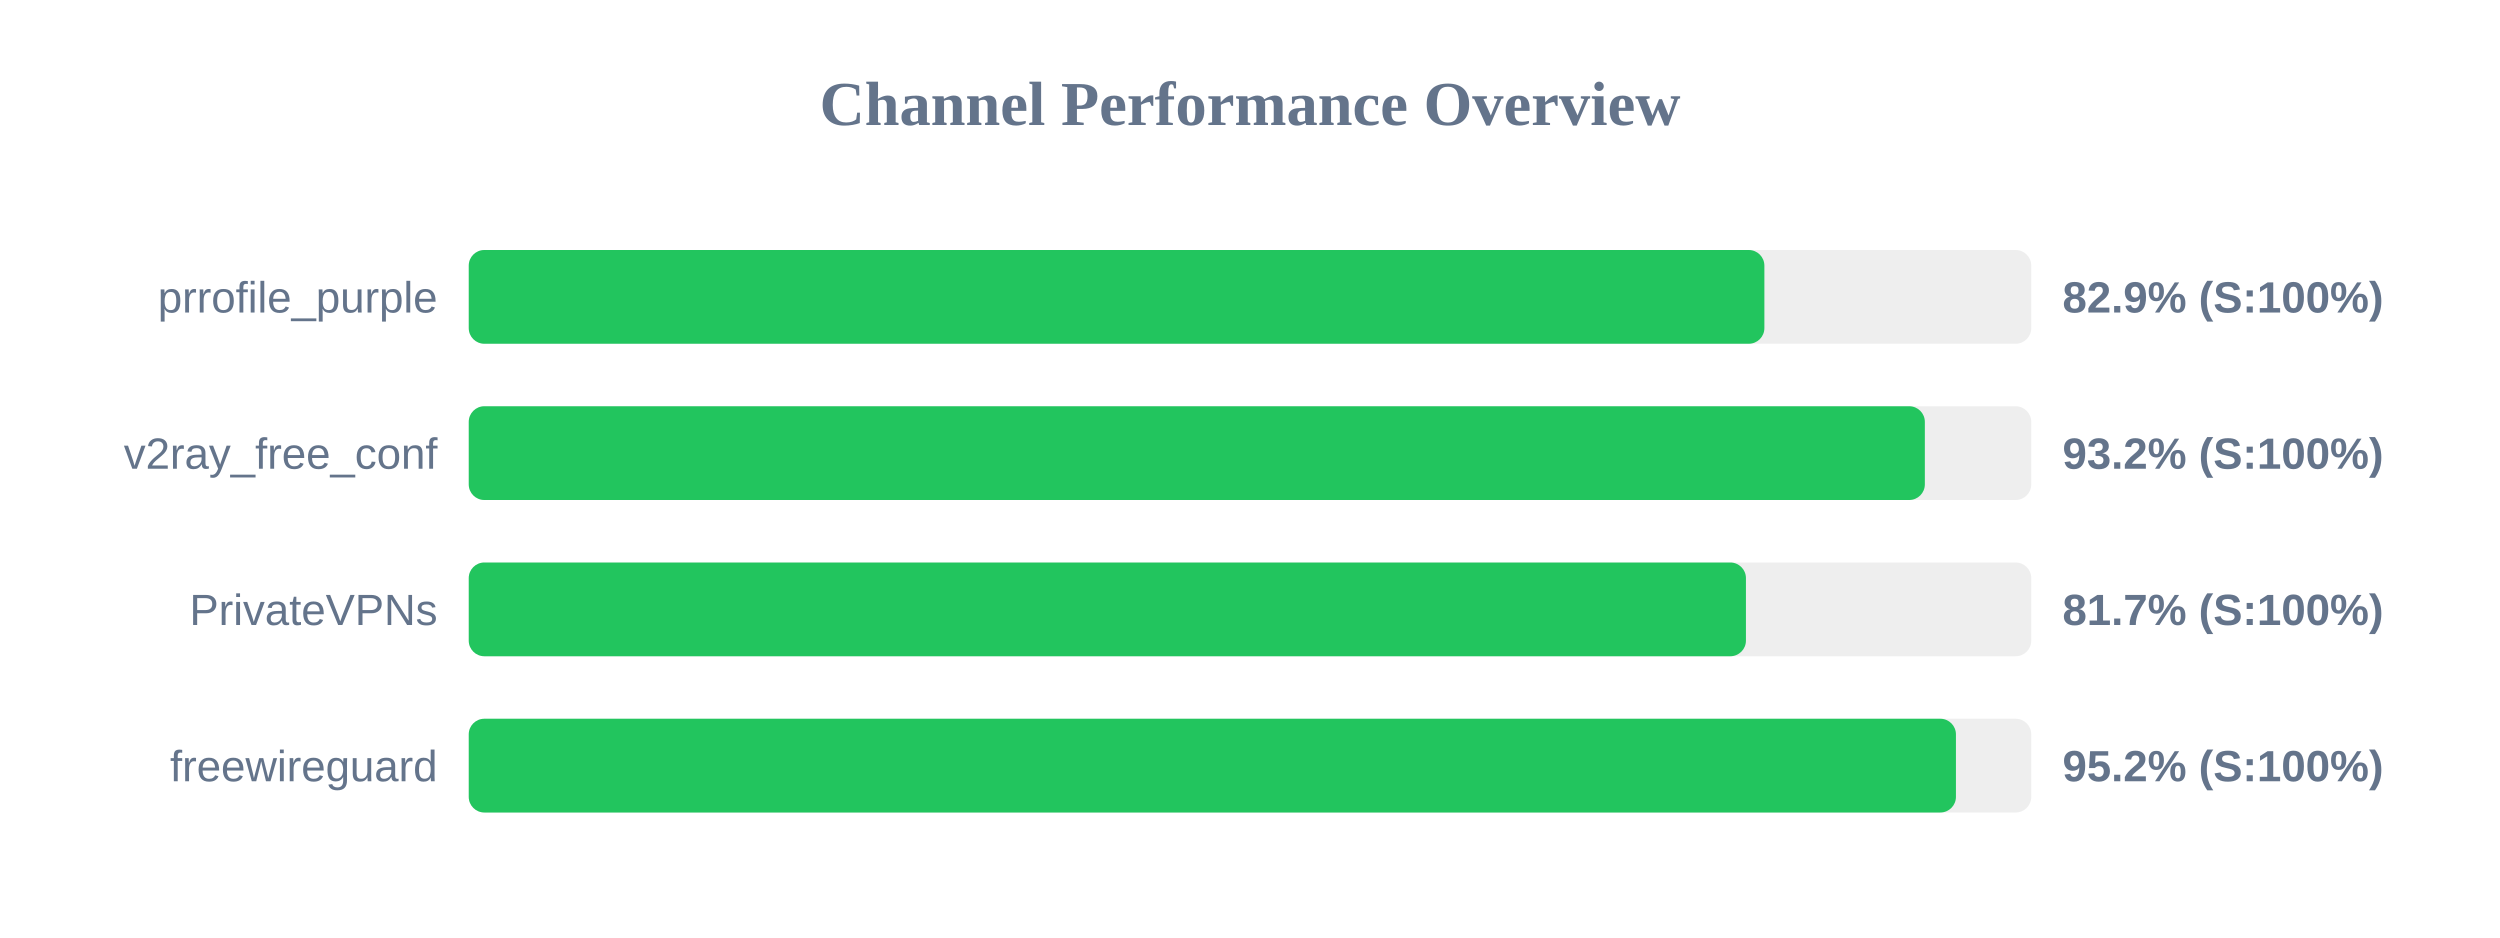
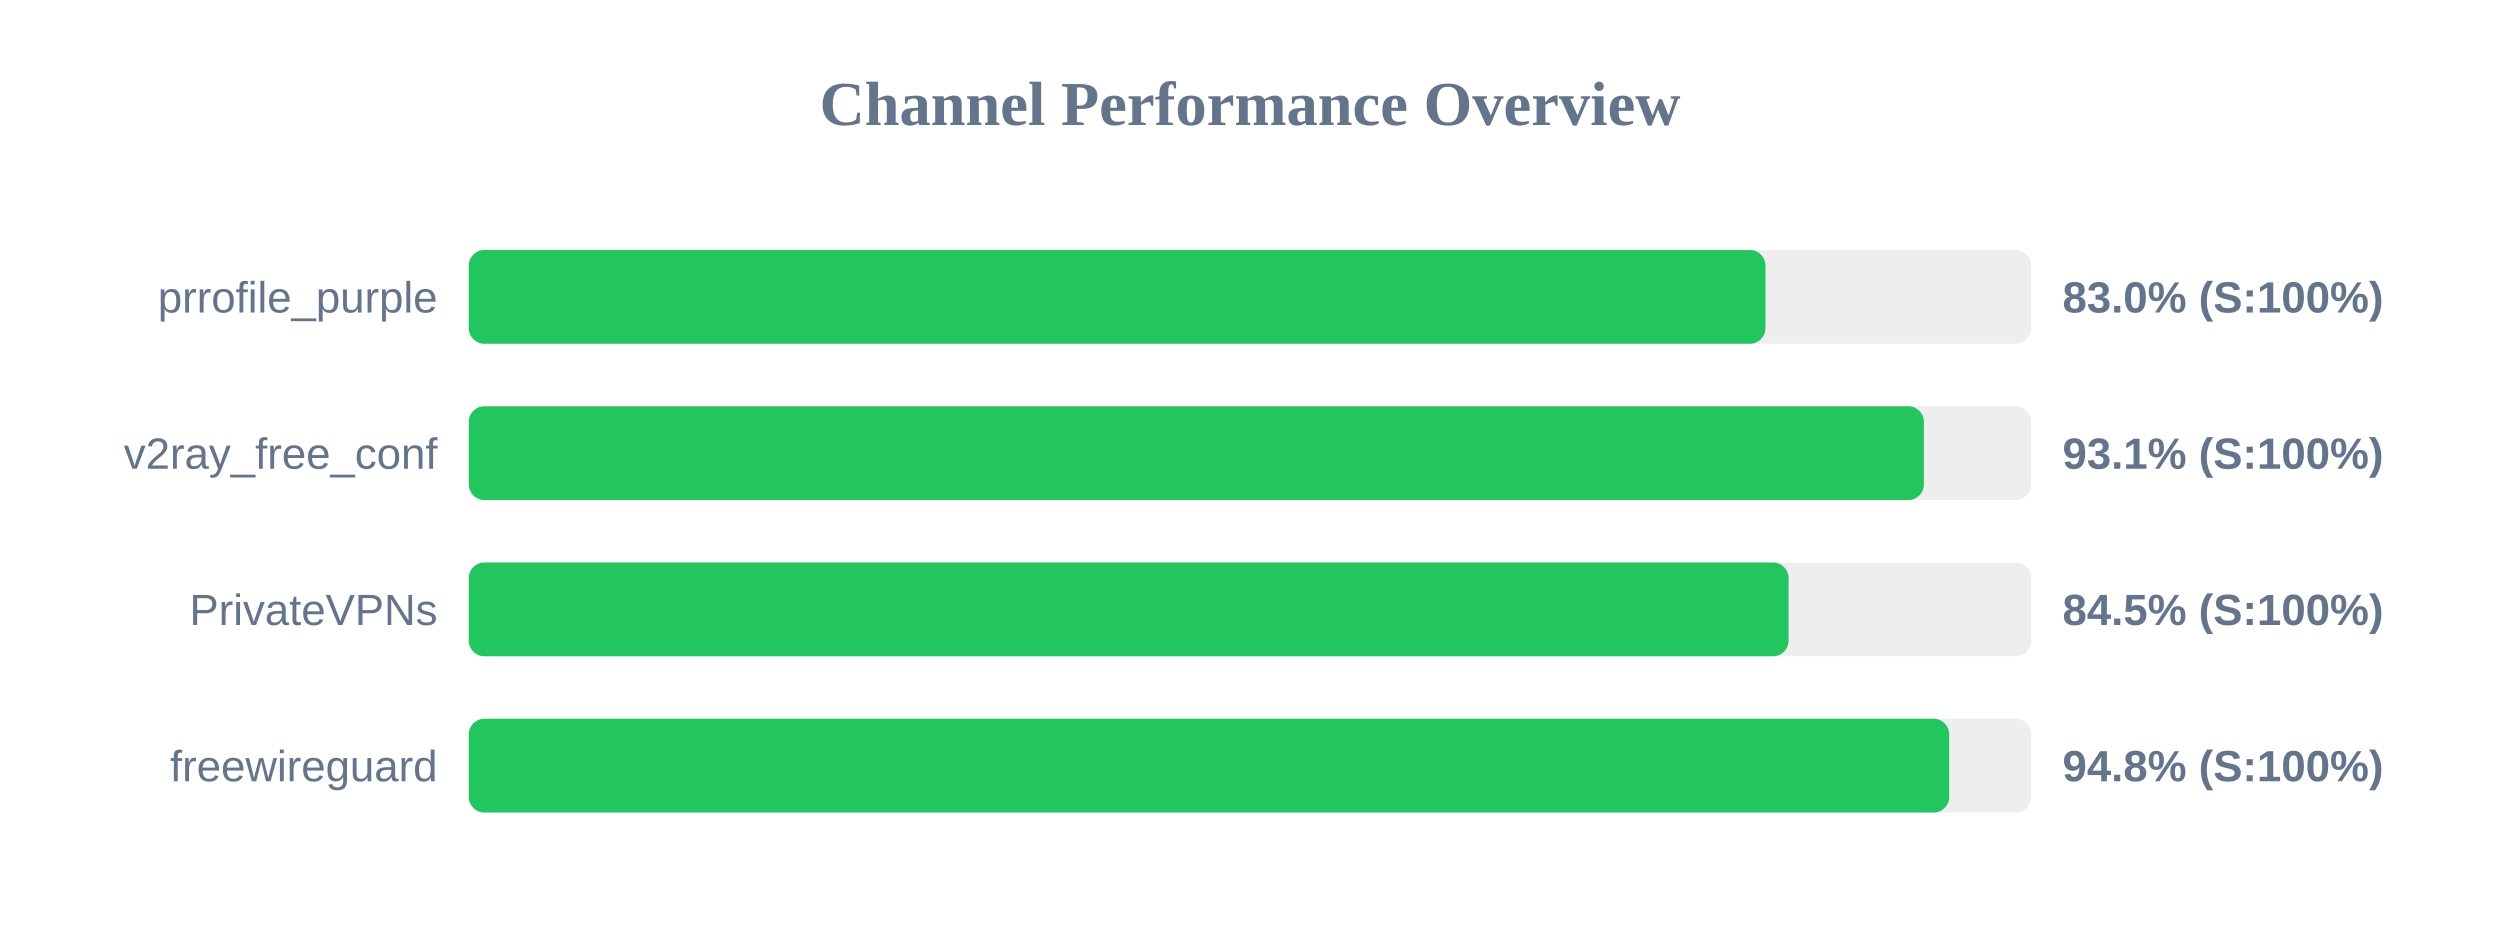
<svg xmlns="http://www.w3.org/2000/svg" width="800" height="300" version="1.1">
  <style>
        .row { font: 14px Arial; fill: #64748b; }
        .score { font: bold 14px Arial; fill: #64748b; }
    </style>
  <text x="400" y="40" text-anchor="middle" font-size="20px" font-weight="bold" fill="#64748b">Channel Performance Overview</text>
  <rect x="150" y="80" width="500" height="30" fill="#eee" rx="5" />
-   <rect x="150" y="80" width="414.6" height="30" fill="#22c55e" rx="5" />
+   <rect x="150" y="80" width="414.95" height="30" fill="#22c55e" rx="5" />
  <text x="140" y="100" text-anchor="end" class="row">prrofile_purple</text>
-   <text x="660" y="100" text-anchor="start" class="score">82.9% (S:100%)</text>
+   <text x="660" y="100" text-anchor="start" class="score">83.0% (S:100%)</text>
  <rect x="150" y="130" width="500" height="30" fill="#eee" rx="5" />
-   <rect x="150" y="130" width="465.95" height="30" fill="#22c55e" rx="5" />
+   <rect x="150" y="130" width="465.65" height="30" fill="#22c55e" rx="5" />
  <text x="140" y="150" text-anchor="end" class="row">v2ray_free_conf</text>
-   <text x="660" y="150" text-anchor="start" class="score">93.2% (S:100%)</text>
+   <text x="660" y="150" text-anchor="start" class="score">93.1% (S:100%)</text>
  <rect x="150" y="180" width="500" height="30" fill="#eee" rx="5" />
-   <rect x="150" y="180" width="408.7" height="30" fill="#22c55e" rx="5" />
+   <rect x="150" y="180" width="422.35" height="30" fill="#22c55e" rx="5" />
  <text x="140" y="200" text-anchor="end" class="row">PrivateVPNs</text>
-   <text x="660" y="200" text-anchor="start" class="score">81.7% (S:100%)</text>
+   <text x="660" y="200" text-anchor="start" class="score">84.5% (S:100%)</text>
  <rect x="150" y="230" width="500" height="30" fill="#eee" rx="5" />
-   <rect x="150" y="230" width="475.9" height="30" fill="#22c55e" rx="5" />
+   <rect x="150" y="230" width="473.75" height="30" fill="#22c55e" rx="5" />
  <text x="140" y="250" text-anchor="end" class="row">freewireguard</text>
-   <text x="660" y="250" text-anchor="start" class="score">95.2% (S:100%)</text>
+   <text x="660" y="250" text-anchor="start" class="score">94.8% (S:100%)</text>
</svg>
